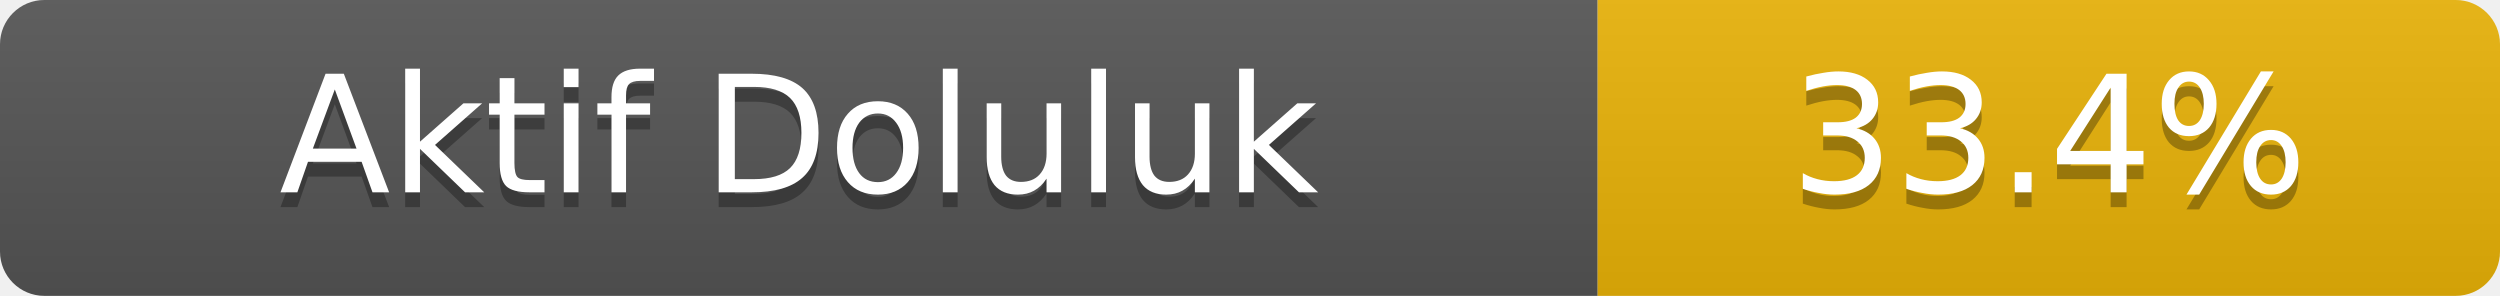
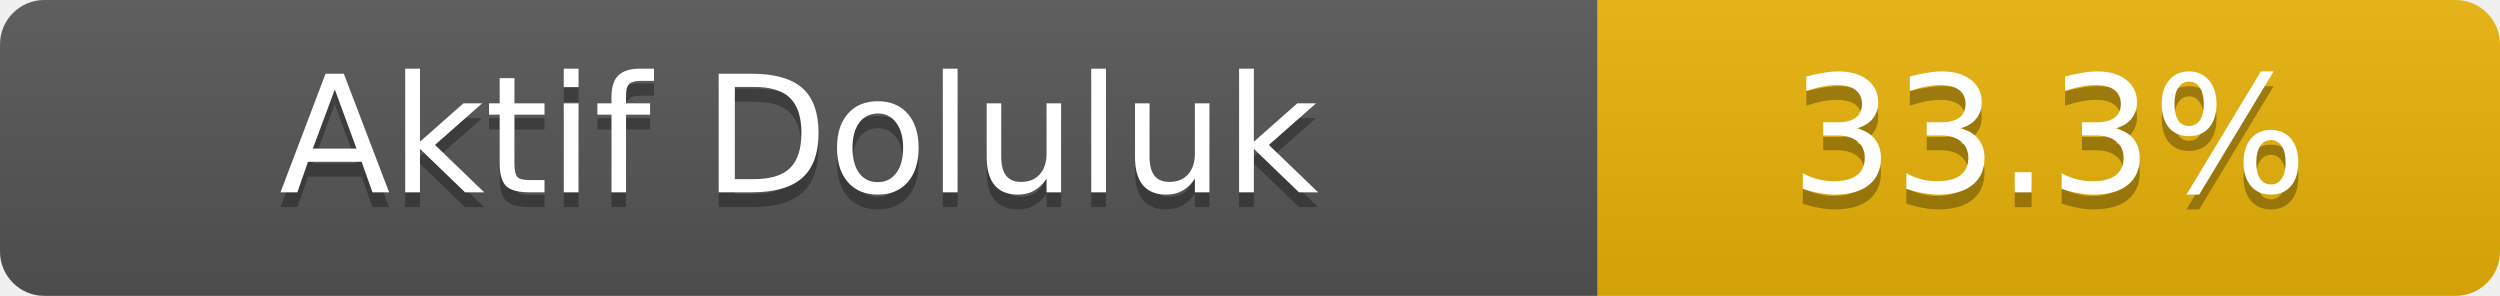
- <svg xmlns="http://www.w3.org/2000/svg" width="169" height="20" role="img" aria-label="Aktif Doluluk: 33.4%">
+ <svg xmlns="http://www.w3.org/2000/svg" width="169" height="20" role="img" aria-label="Aktif Doluluk: 33.3%">
  <linearGradient id="s" x2="0" y2="100%">
    <stop offset="0" stop-color="#bbb" stop-opacity=".1" />
    <stop offset="1" stop-opacity=".1" />
  </linearGradient>
  <clipPath id="r">
    <rect width="169" height="20" rx="3" fill="#fff" />
  </clipPath>
  <g clip-path="url(#r)">
    <rect width="108" height="20" fill="#555" />
    <rect x="108" width="61" height="20" fill="#eab308" />
    <rect width="169" height="20" fill="url(#s)" />
  </g>
  <g fill="#fff" text-anchor="middle" font-family="Verdana,Geneva,DejaVu Sans,sans-serif" font-size="11">
    <text x="54.0" y="14" fill="#010101" fill-opacity=".3">Aktif Doluluk</text>
    <text x="54.0" y="13">Aktif Doluluk</text>
-     <text x="138.5" y="14" fill="#010101" fill-opacity=".3">33.4%</text>
-     <text x="138.5" y="13">33.4%</text>
+     <text x="138.5" y="14" fill="#010101" fill-opacity=".3">33.3%</text>
+     <text x="138.5" y="13">33.3%</text>
  </g>
</svg>
